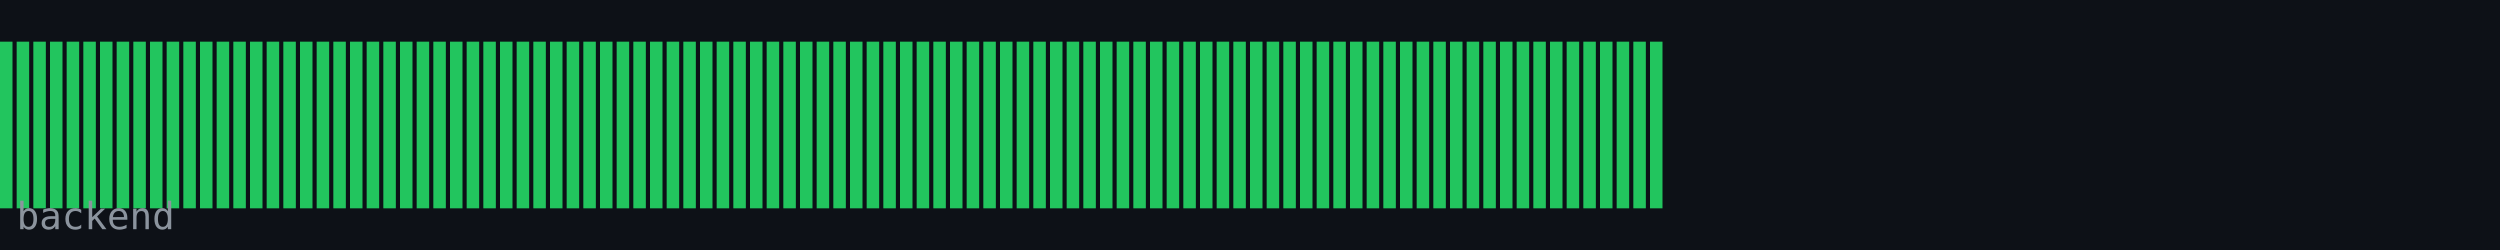
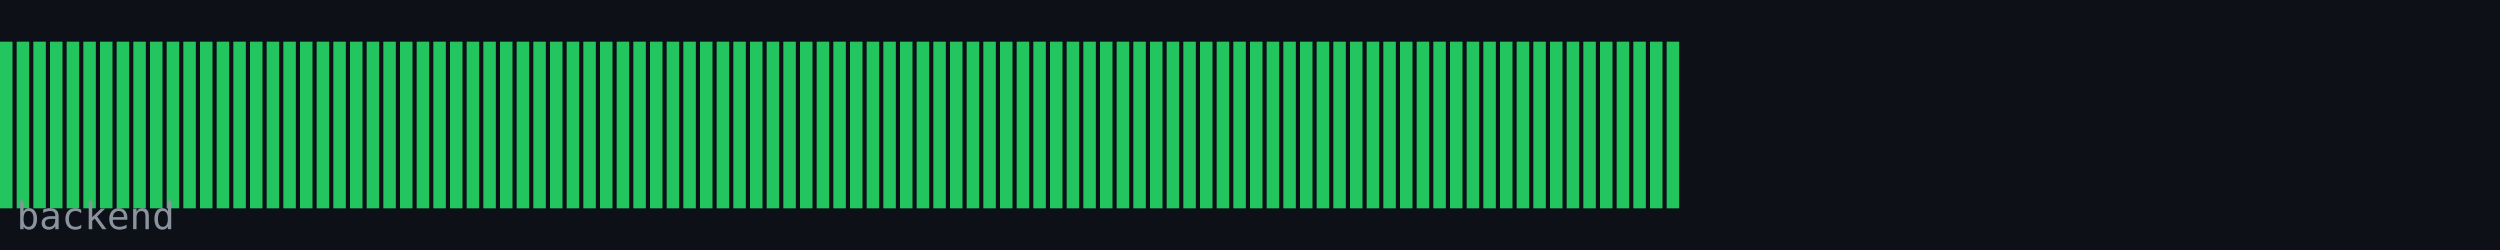
<svg xmlns="http://www.w3.org/2000/svg" width="600" height="60" viewBox="0 0 600 60">
  <rect width="600" height="60" fill="#0d1117" />
  <rect x="0" y="10" width="3" height="40" fill="#22c55e" />
  <rect x="4" y="10" width="3" height="40" fill="#22c55e" />
  <rect x="8" y="10" width="3" height="40" fill="#22c55e" />
  <rect x="12" y="10" width="3" height="40" fill="#22c55e" />
  <rect x="16" y="10" width="3" height="40" fill="#22c55e" />
  <rect x="20" y="10" width="3" height="40" fill="#22c55e" />
  <rect x="24" y="10" width="3" height="40" fill="#22c55e" />
  <rect x="28" y="10" width="3" height="40" fill="#22c55e" />
  <rect x="32" y="10" width="3" height="40" fill="#22c55e" />
  <rect x="36" y="10" width="3" height="40" fill="#22c55e" />
  <rect x="40" y="10" width="3" height="40" fill="#22c55e" />
  <rect x="44" y="10" width="3" height="40" fill="#22c55e" />
  <rect x="48" y="10" width="3" height="40" fill="#22c55e" />
  <rect x="52" y="10" width="3" height="40" fill="#22c55e" />
  <rect x="56" y="10" width="3" height="40" fill="#22c55e" />
  <rect x="60" y="10" width="3" height="40" fill="#22c55e" />
  <rect x="64" y="10" width="3" height="40" fill="#22c55e" />
  <rect x="68" y="10" width="3" height="40" fill="#22c55e" />
  <rect x="72" y="10" width="3" height="40" fill="#22c55e" />
  <rect x="76" y="10" width="3" height="40" fill="#22c55e" />
  <rect x="80" y="10" width="3" height="40" fill="#22c55e" />
  <rect x="84" y="10" width="3" height="40" fill="#22c55e" />
  <rect x="88" y="10" width="3" height="40" fill="#22c55e" />
  <rect x="92" y="10" width="3" height="40" fill="#22c55e" />
  <rect x="96" y="10" width="3" height="40" fill="#22c55e" />
  <rect x="100" y="10" width="3" height="40" fill="#22c55e" />
  <rect x="104" y="10" width="3" height="40" fill="#22c55e" />
  <rect x="108" y="10" width="3" height="40" fill="#22c55e" />
  <rect x="112" y="10" width="3" height="40" fill="#22c55e" />
  <rect x="116" y="10" width="3" height="40" fill="#22c55e" />
  <rect x="120" y="10" width="3" height="40" fill="#22c55e" />
  <rect x="124" y="10" width="3" height="40" fill="#22c55e" />
  <rect x="128" y="10" width="3" height="40" fill="#22c55e" />
  <rect x="132" y="10" width="3" height="40" fill="#22c55e" />
  <rect x="136" y="10" width="3" height="40" fill="#22c55e" />
  <rect x="140" y="10" width="3" height="40" fill="#22c55e" />
  <rect x="144" y="10" width="3" height="40" fill="#22c55e" />
  <rect x="148" y="10" width="3" height="40" fill="#22c55e" />
  <rect x="152" y="10" width="3" height="40" fill="#22c55e" />
  <rect x="156" y="10" width="3" height="40" fill="#22c55e" />
  <rect x="160" y="10" width="3" height="40" fill="#22c55e" />
  <rect x="164" y="10" width="3" height="40" fill="#22c55e" />
  <rect x="168" y="10" width="3" height="40" fill="#22c55e" />
  <rect x="172" y="10" width="3" height="40" fill="#22c55e" />
  <rect x="176" y="10" width="3" height="40" fill="#22c55e" />
  <rect x="180" y="10" width="3" height="40" fill="#22c55e" />
  <rect x="184" y="10" width="3" height="40" fill="#22c55e" />
  <rect x="188" y="10" width="3" height="40" fill="#22c55e" />
  <rect x="192" y="10" width="3" height="40" fill="#22c55e" />
  <rect x="196" y="10" width="3" height="40" fill="#22c55e" />
  <rect x="200" y="10" width="3" height="40" fill="#22c55e" />
  <rect x="204" y="10" width="3" height="40" fill="#22c55e" />
  <rect x="208" y="10" width="3" height="40" fill="#22c55e" />
  <rect x="212" y="10" width="3" height="40" fill="#22c55e" />
  <rect x="216" y="10" width="3" height="40" fill="#22c55e" />
  <rect x="220" y="10" width="3" height="40" fill="#22c55e" />
  <rect x="224" y="10" width="3" height="40" fill="#22c55e" />
  <rect x="228" y="10" width="3" height="40" fill="#22c55e" />
  <rect x="232" y="10" width="3" height="40" fill="#22c55e" />
  <rect x="236" y="10" width="3" height="40" fill="#22c55e" />
  <rect x="240" y="10" width="3" height="40" fill="#22c55e" />
  <rect x="244" y="10" width="3" height="40" fill="#22c55e" />
  <rect x="248" y="10" width="3" height="40" fill="#22c55e" />
  <rect x="252" y="10" width="3" height="40" fill="#22c55e" />
  <rect x="256" y="10" width="3" height="40" fill="#22c55e" />
  <rect x="260" y="10" width="3" height="40" fill="#22c55e" />
  <rect x="264" y="10" width="3" height="40" fill="#22c55e" />
  <rect x="268" y="10" width="3" height="40" fill="#22c55e" />
  <rect x="272" y="10" width="3" height="40" fill="#22c55e" />
  <rect x="276" y="10" width="3" height="40" fill="#22c55e" />
  <rect x="280" y="10" width="3" height="40" fill="#22c55e" />
  <rect x="284" y="10" width="3" height="40" fill="#22c55e" />
  <rect x="288" y="10" width="3" height="40" fill="#22c55e" />
  <rect x="292" y="10" width="3" height="40" fill="#22c55e" />
  <rect x="296" y="10" width="3" height="40" fill="#22c55e" />
  <rect x="300" y="10" width="3" height="40" fill="#22c55e" />
  <rect x="304" y="10" width="3" height="40" fill="#22c55e" />
  <rect x="308" y="10" width="3" height="40" fill="#22c55e" />
  <rect x="312" y="10" width="3" height="40" fill="#22c55e" />
  <rect x="316" y="10" width="3" height="40" fill="#22c55e" />
  <rect x="320" y="10" width="3" height="40" fill="#22c55e" />
  <rect x="324" y="10" width="3" height="40" fill="#22c55e" />
  <rect x="328" y="10" width="3" height="40" fill="#22c55e" />
  <rect x="332" y="10" width="3" height="40" fill="#22c55e" />
  <rect x="336" y="10" width="3" height="40" fill="#22c55e" />
  <rect x="340" y="10" width="3" height="40" fill="#22c55e" />
  <rect x="344" y="10" width="3" height="40" fill="#22c55e" />
  <rect x="348" y="10" width="3" height="40" fill="#22c55e" />
  <rect x="352" y="10" width="3" height="40" fill="#22c55e" />
  <rect x="356" y="10" width="3" height="40" fill="#22c55e" />
  <rect x="360" y="10" width="3" height="40" fill="#22c55e" />
  <rect x="364" y="10" width="3" height="40" fill="#22c55e" />
  <rect x="368" y="10" width="3" height="40" fill="#22c55e" />
  <rect x="372" y="10" width="3" height="40" fill="#22c55e" />
  <rect x="376" y="10" width="3" height="40" fill="#22c55e" />
  <rect x="380" y="10" width="3" height="40" fill="#22c55e" />
  <rect x="384" y="10" width="3" height="40" fill="#22c55e" />
  <rect x="388" y="10" width="3" height="40" fill="#22c55e" />
  <rect x="392" y="10" width="3" height="40" fill="#22c55e" />
  <rect x="396" y="10" width="3" height="40" fill="#22c55e" />
+   <rect x="400" y="10" width="3" height="40" fill="#22c55e" />
  <text x="4" y="55" font-family="monospace" font-size="9" fill="#8b949e">backend</text>
</svg>
